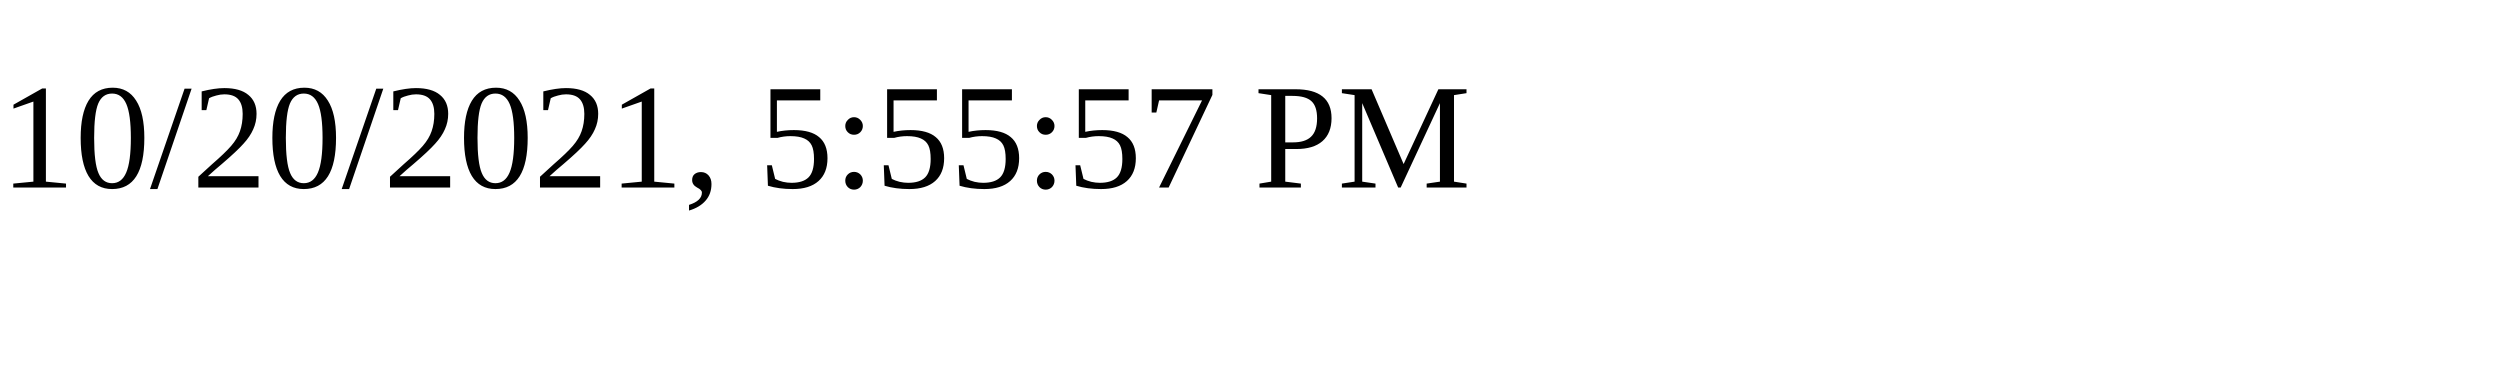
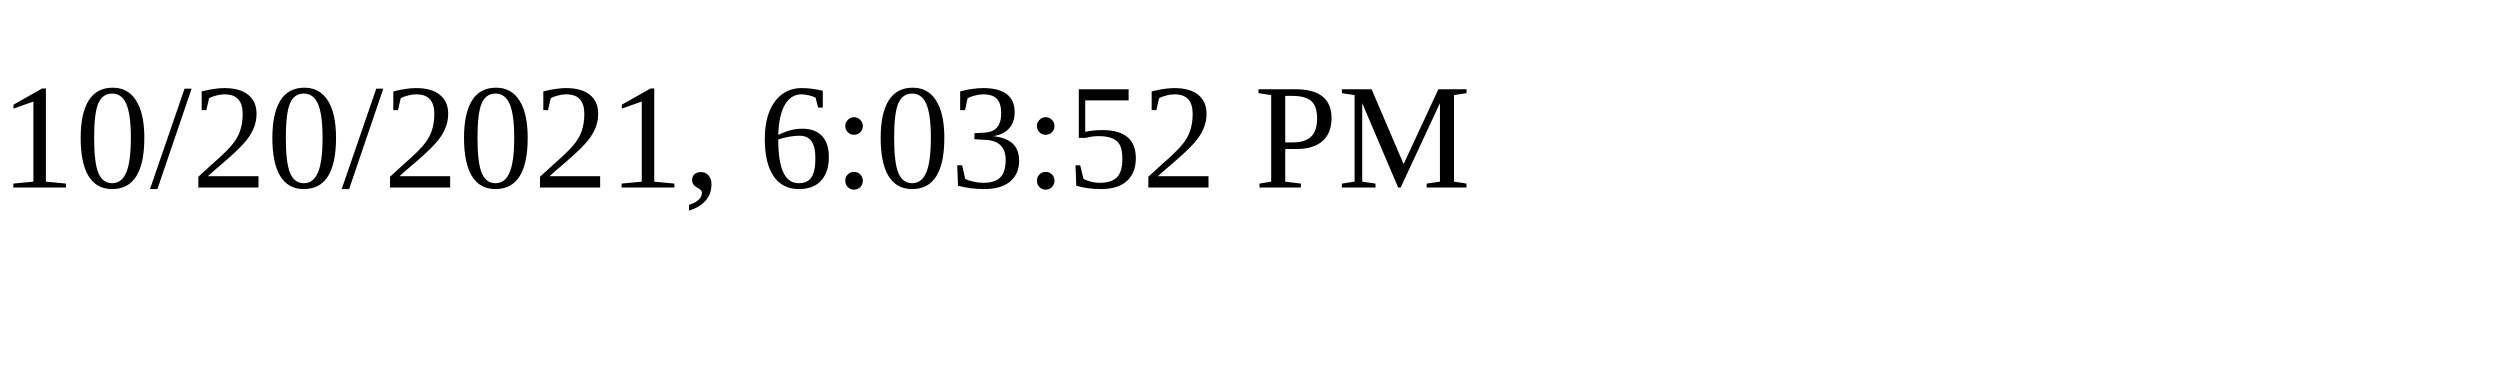
<svg xmlns="http://www.w3.org/2000/svg" height="30" width="200">
-   <text x="0" y="15">10/20/2021, 5:55:57 PM</text>
+   <text x="0" y="15">10/20/2021, 6:03:52 PM</text>
</svg>
